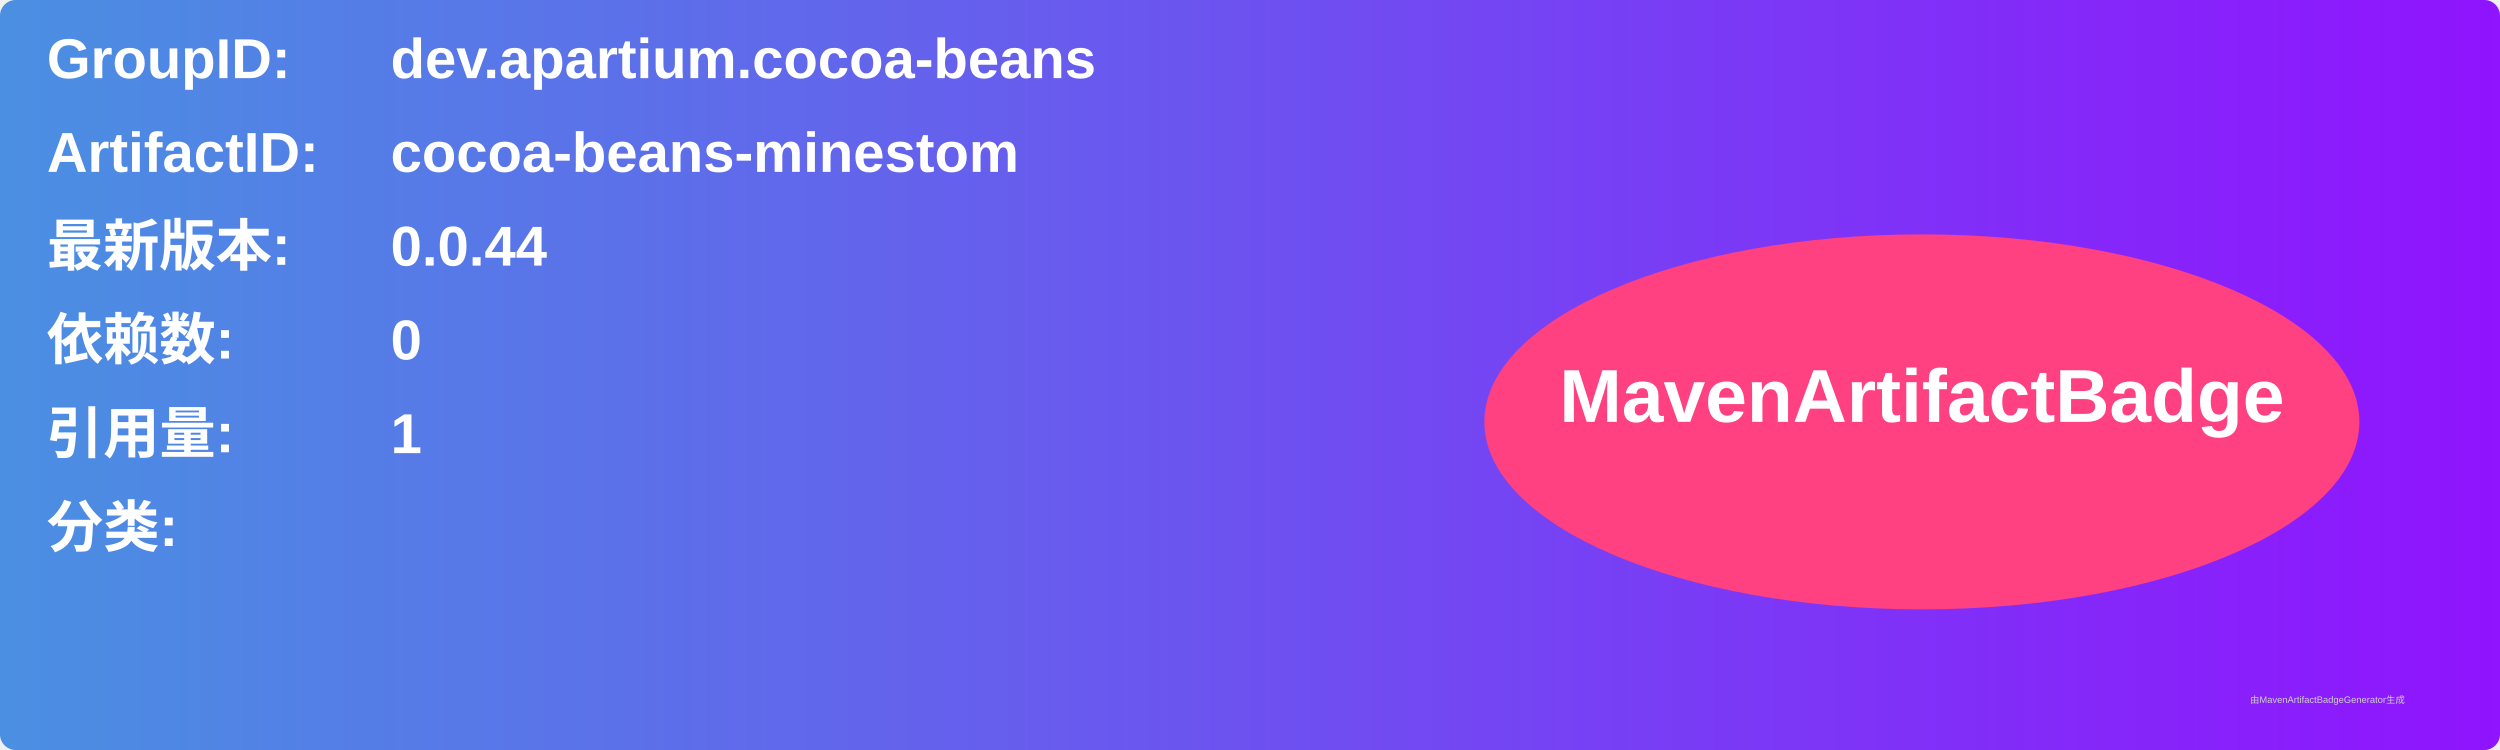
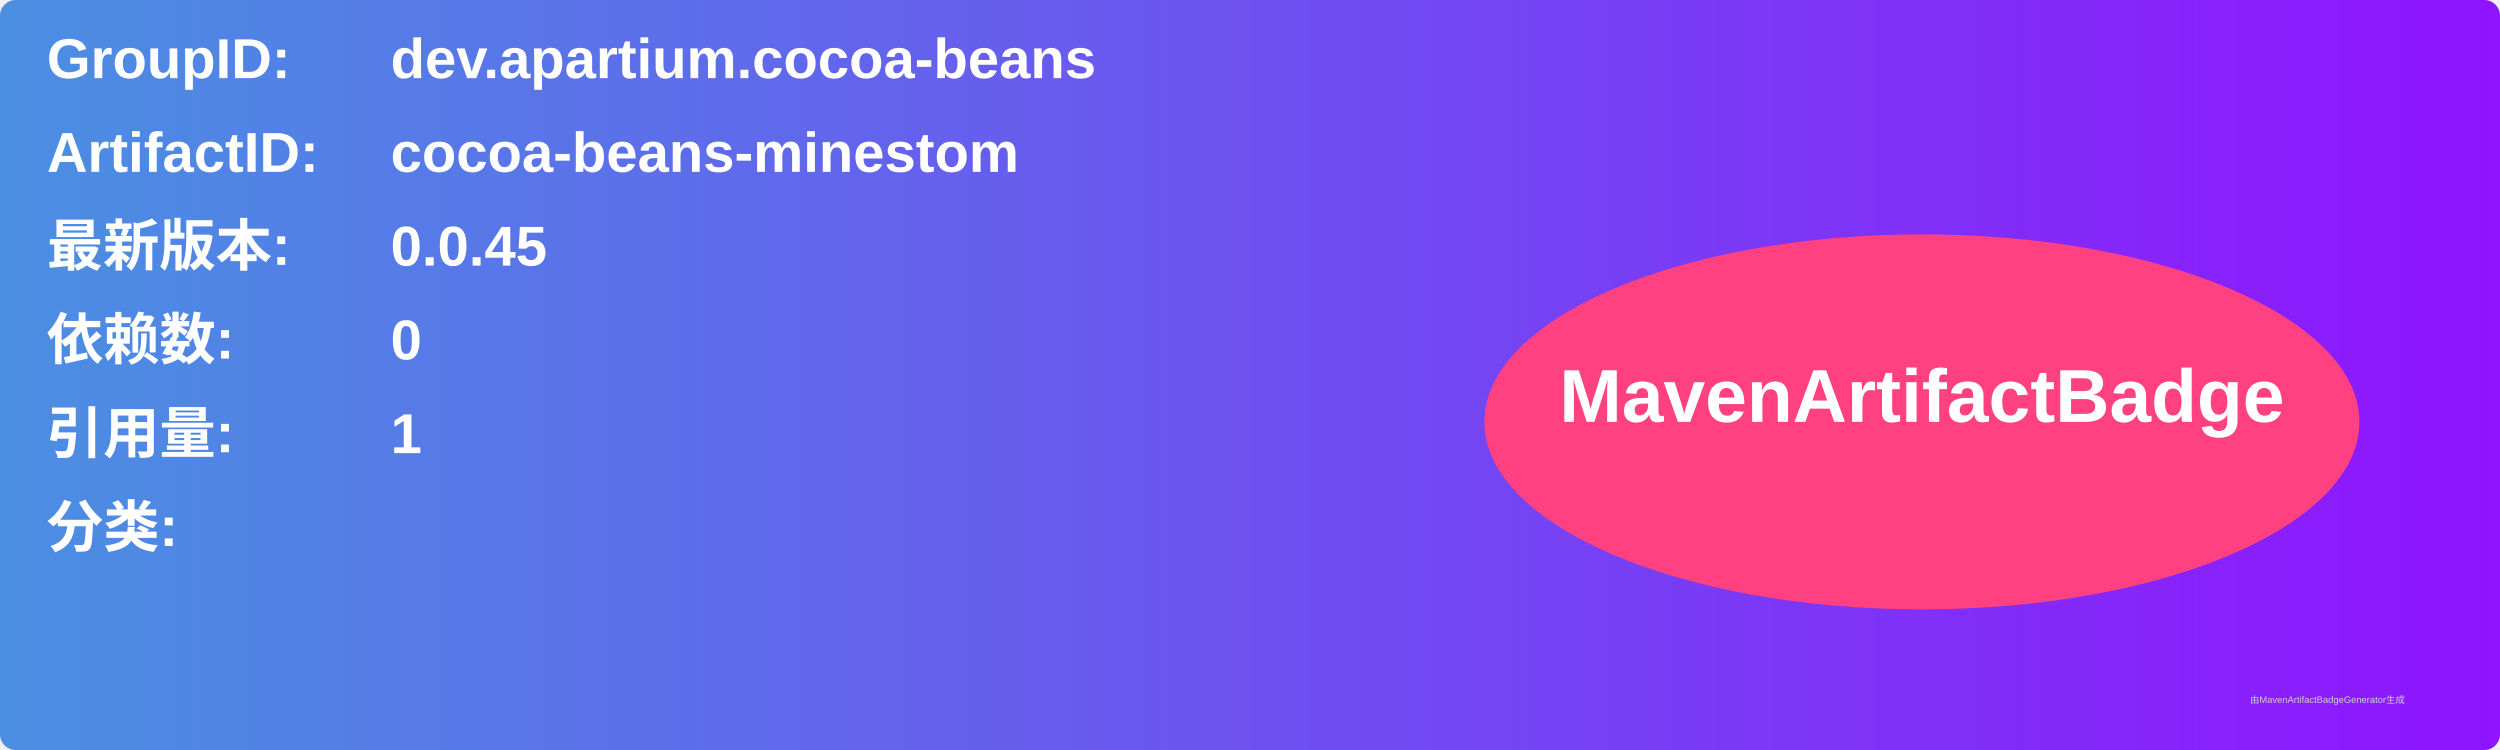
<svg xmlns="http://www.w3.org/2000/svg" width="800" height="240" viewBox="0 0 800 240">
  <linearGradient id="grad" x1="0%" y1="0%" x2="100%" y2="0%">
    <stop offset="0%" stop-color="#4a90e2" />
    <stop offset="100%" stop-color="#9013fe" />
  </linearGradient>
  <rect width="100%" height="100%" rx="5" ry="5" fill="url(#grad)" />
  <g transform="translate(15, 15)">
    <text x="0" y="10" font-family="Arial" font-size="18" fill="white" font-weight="bold" width="260">GroupID:</text>
    <text x="110" y="10" font-family="Arial" font-size="18" fill="white" font-weight="bold" width="460">dev.apartium.cocoa-beans</text>
    <text x="0" y="40" font-family="Arial" font-size="18" fill="white" font-weight="bold" width="260">ArtifactID:</text>
    <text x="110" y="40" font-family="Arial" font-size="18" fill="white" font-weight="bold" width="460">cocoa-beans-minestom</text>
    <text x="0" y="70" font-family="Arial" font-size="18" fill="white" font-weight="bold">最新版本:</text>
    <text x="110" y="70" font-family="Arial" font-size="18" fill="white" font-weight="bold">
-       <tspan font-weight="bold">0.0.44</tspan>
+       <tspan font-weight="bold">0.0.45</tspan>
    </text>
    <text x="0" y="100" font-family="Arial" font-size="18" fill="white" font-weight="bold">依赖数: </text>
    <text x="110" y="100" font-family="Arial" font-size="18" fill="white">
      <tspan font-weight="bold">0</tspan>
    </text>
    <text x="0" y="130" font-family="Arial" font-size="18" fill="white" font-weight="bold">引用量: </text>
    <text x="110" y="130" font-family="Arial" font-size="18" fill="white">
      <tspan font-weight="bold">1</tspan>
    </text>
    <text x="0" y="160" font-family="Arial" font-size="18" fill="white" font-weight="bold">分类:</text>
    <text x="10" y="190" font-family="Arial" font-size="10" fill="white">
      <tspan font-weight="bold" />
    </text>
    <ellipse cx="600" cy="120" rx="140" ry="60" fill="#ff4081" />
    <text x="600" y="120" text-anchor="middle" font-family="Arial" font-size="24" fill="white" font-weight="bold">MavenArtifactBadge</text>
  </g>
  <text x="720" y="225" font-family="Arial" font-size="3" fill="#d0d0d0">由MavenArtifactBadgeGenerator生成</text>
</svg>
